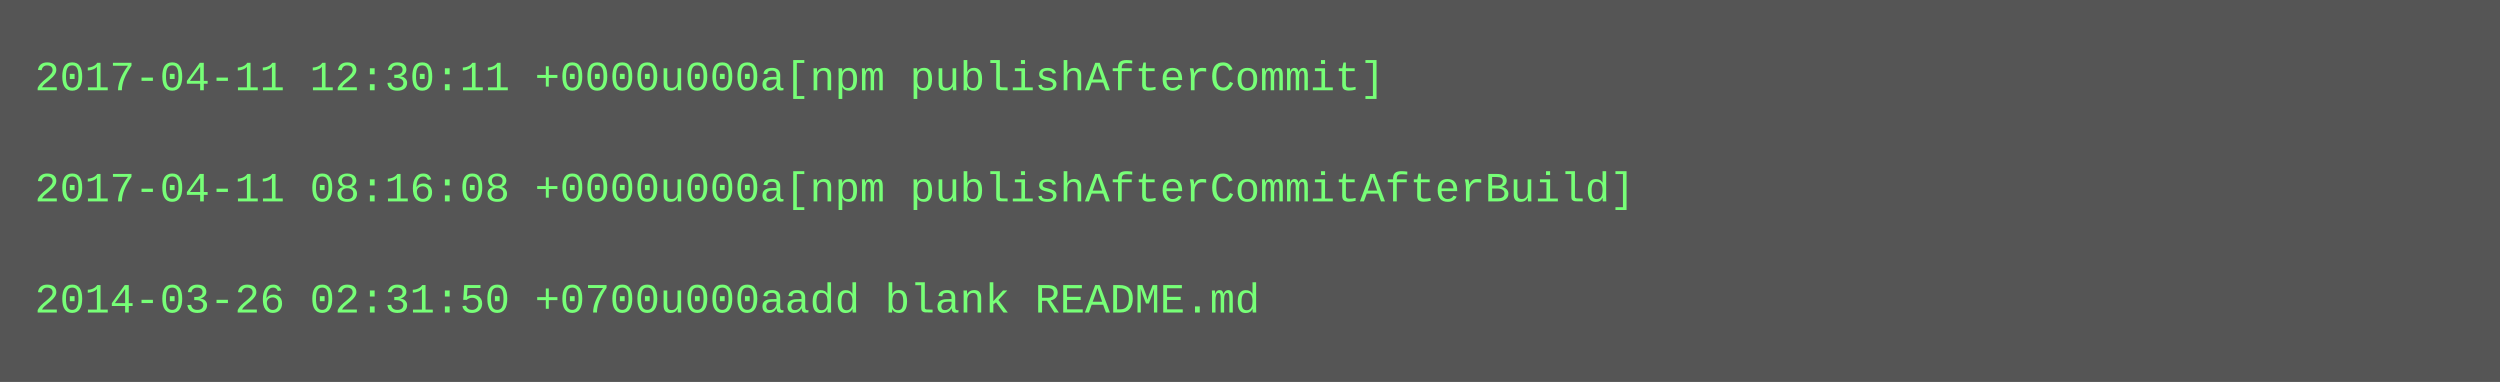
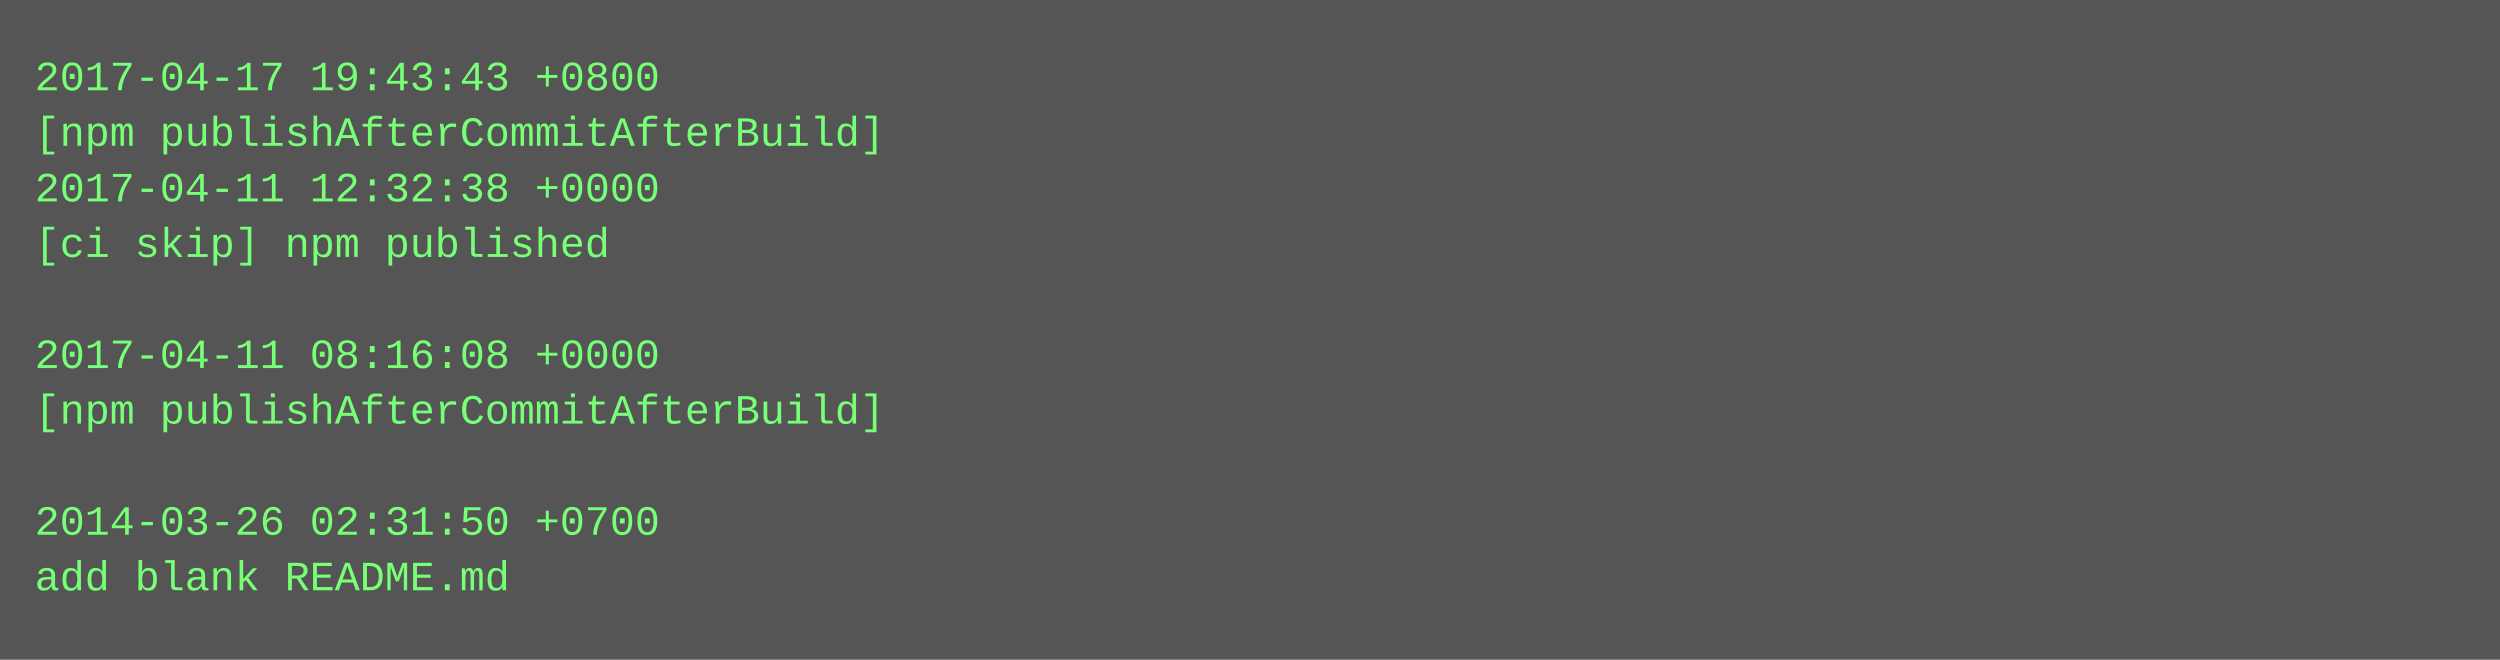
- <svg xmlns="http://www.w3.org/2000/svg" height="110" width="720">
-   <rect height="110" fill="#555" width="720" />
+ <svg xmlns="http://www.w3.org/2000/svg" height="190" width="720">
+   <rect height="190" fill="#555" width="720" />
  <text fill="#7f7" font-family="Courier New" font-size="12" xml:space="preserve">
-     <tspan x="10" y="26">2017-04-11 12:30:11 +0000u000a[npm publishAfterCommit]</tspan>
-     <tspan x="10" y="42" />
-     <tspan x="10" y="58">2017-04-11 08:16:08 +0000u000a[npm publishAfterCommitAfterBuild]</tspan>
-     <tspan x="10" y="74" />
-     <tspan x="10" y="90">2014-03-26 02:31:50 +0700u000aadd blank README.md</tspan>
+     <tspan x="10" y="26">2017-04-17 19:43:43 +0800</tspan>
+     <tspan x="10" y="42">[npm publishAfterCommitAfterBuild]</tspan>
+     <tspan x="10" y="58">2017-04-11 12:32:38 +0000</tspan>
+     <tspan x="10" y="74">[ci skip] npm published</tspan>
+     <tspan x="10" y="90" />
+     <tspan x="10" y="106">2017-04-11 08:16:08 +0000</tspan>
+     <tspan x="10" y="122">[npm publishAfterCommitAfterBuild]</tspan>
+     <tspan x="10" y="138" />
+     <tspan x="10" y="154">2014-03-26 02:31:50 +0700</tspan>
+     <tspan x="10" y="170">add blank README.md</tspan>
  </text>
</svg>
